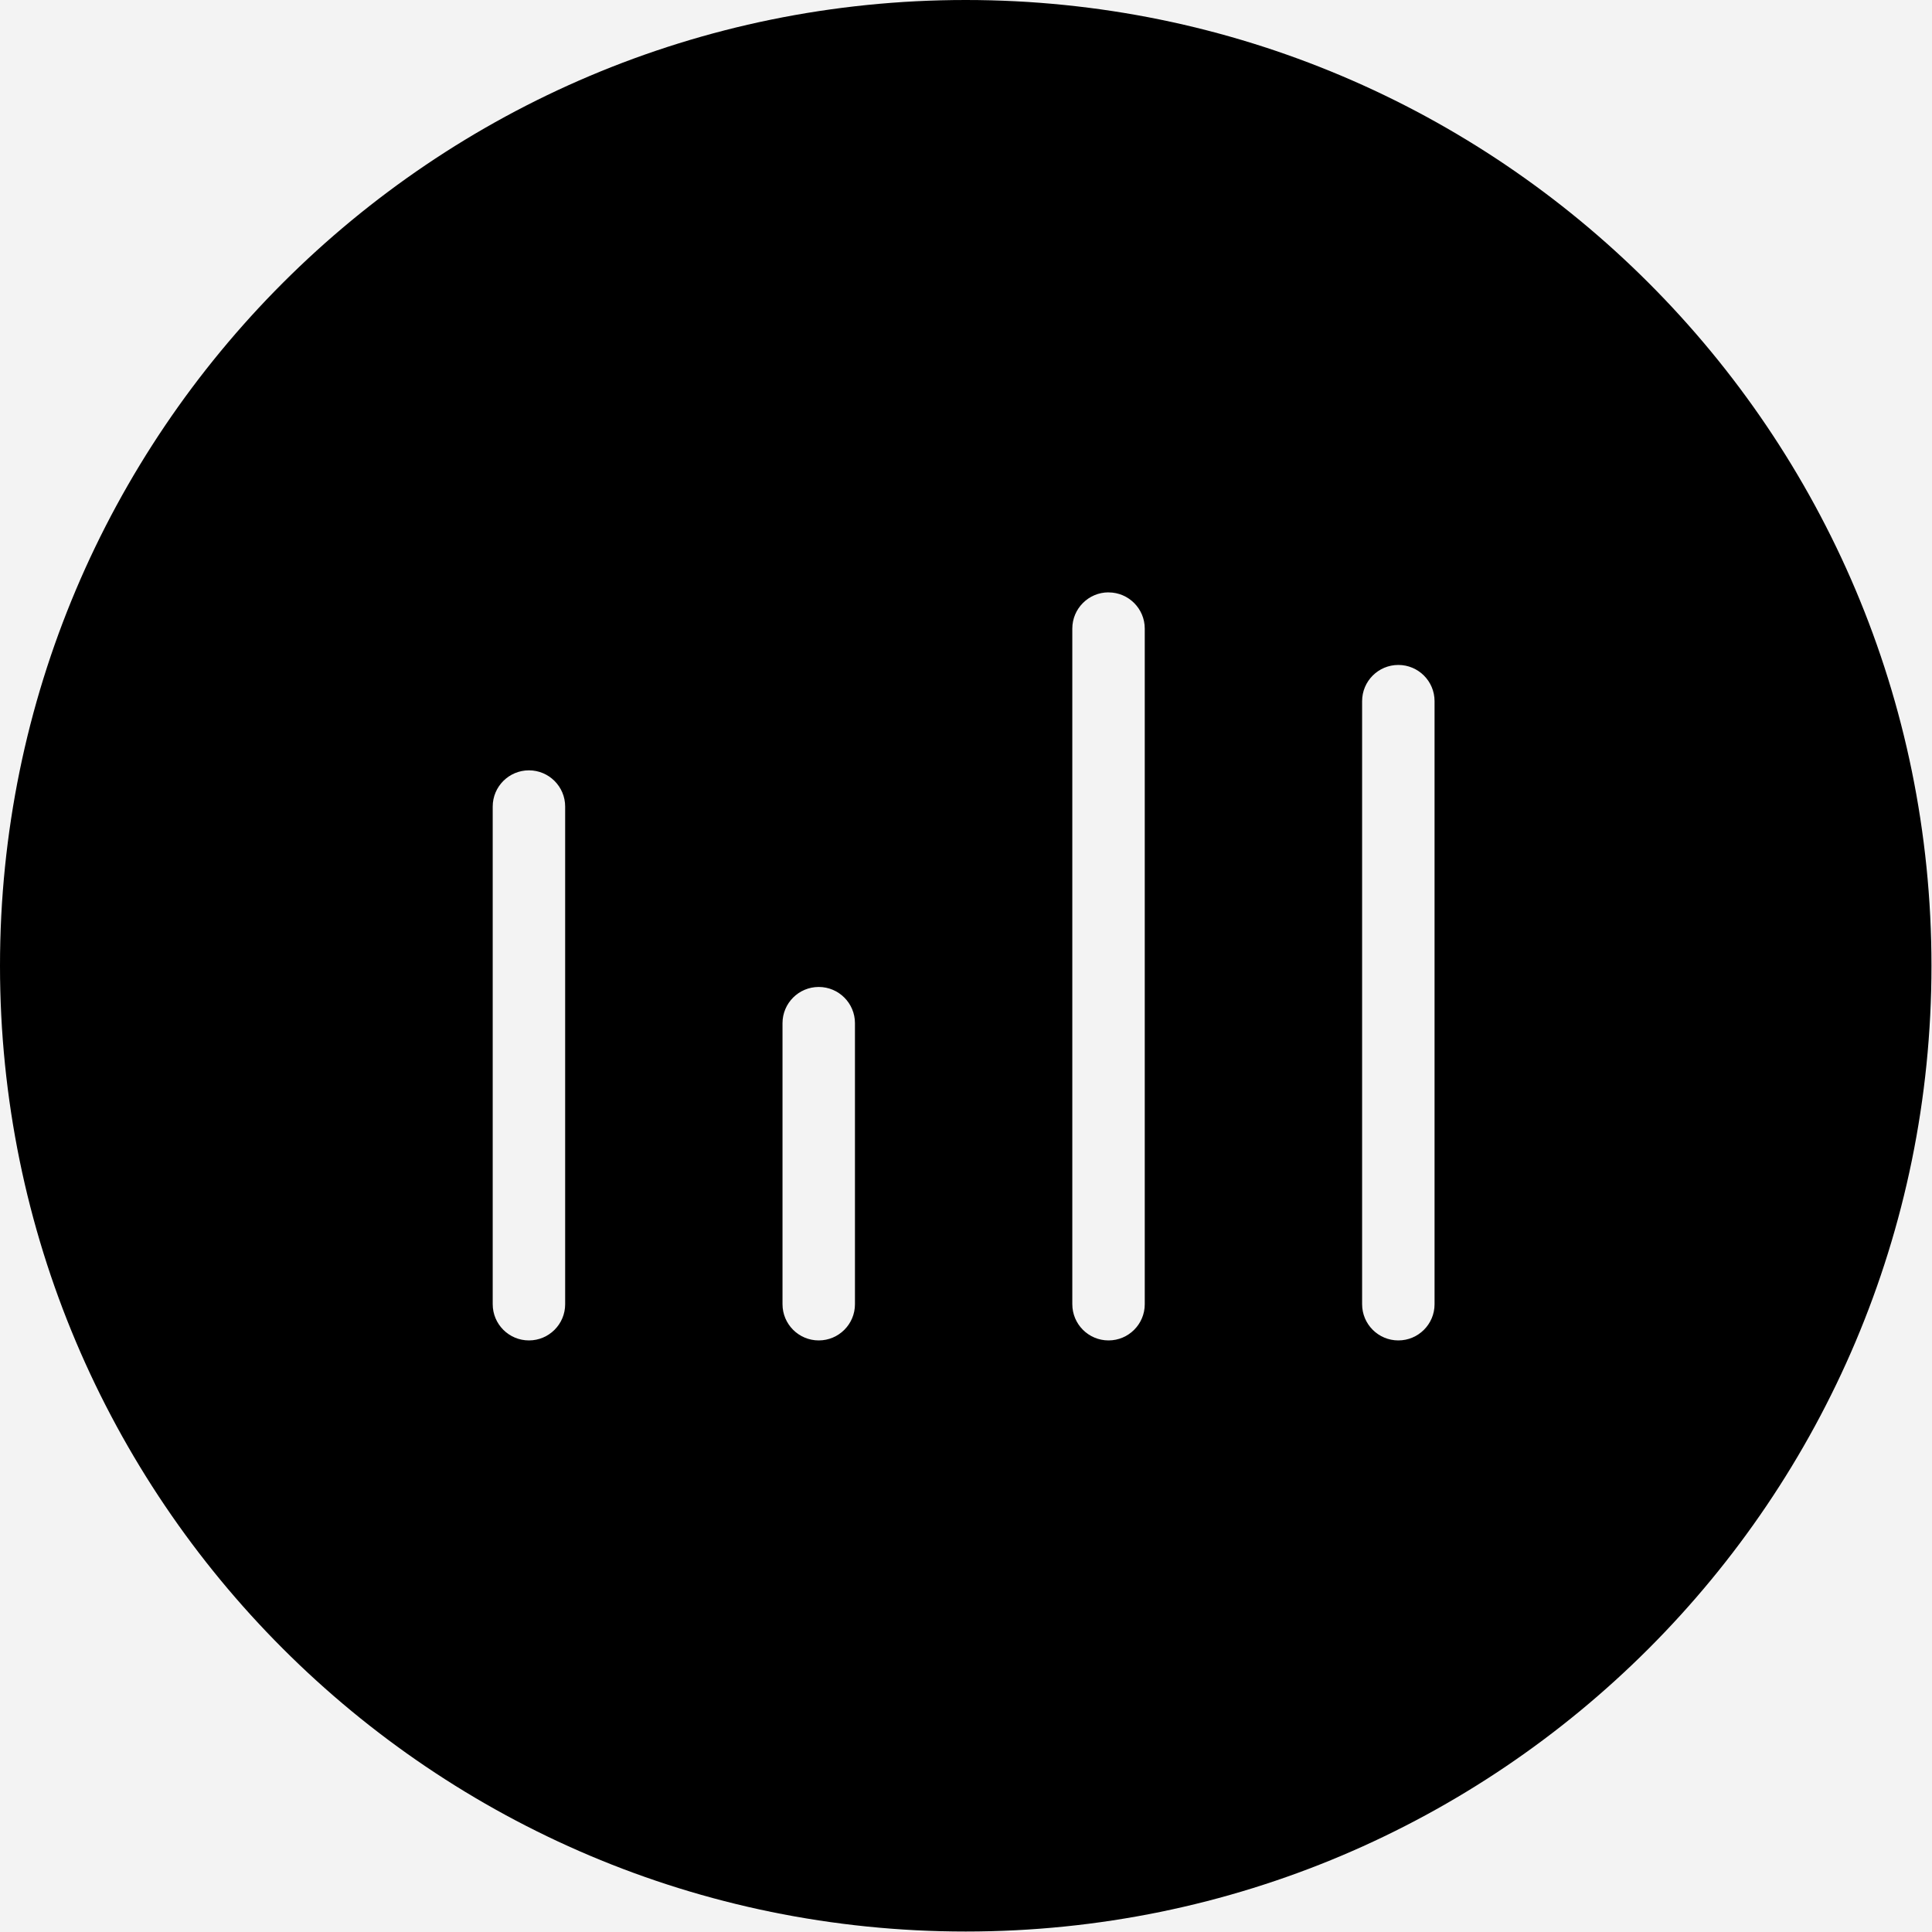
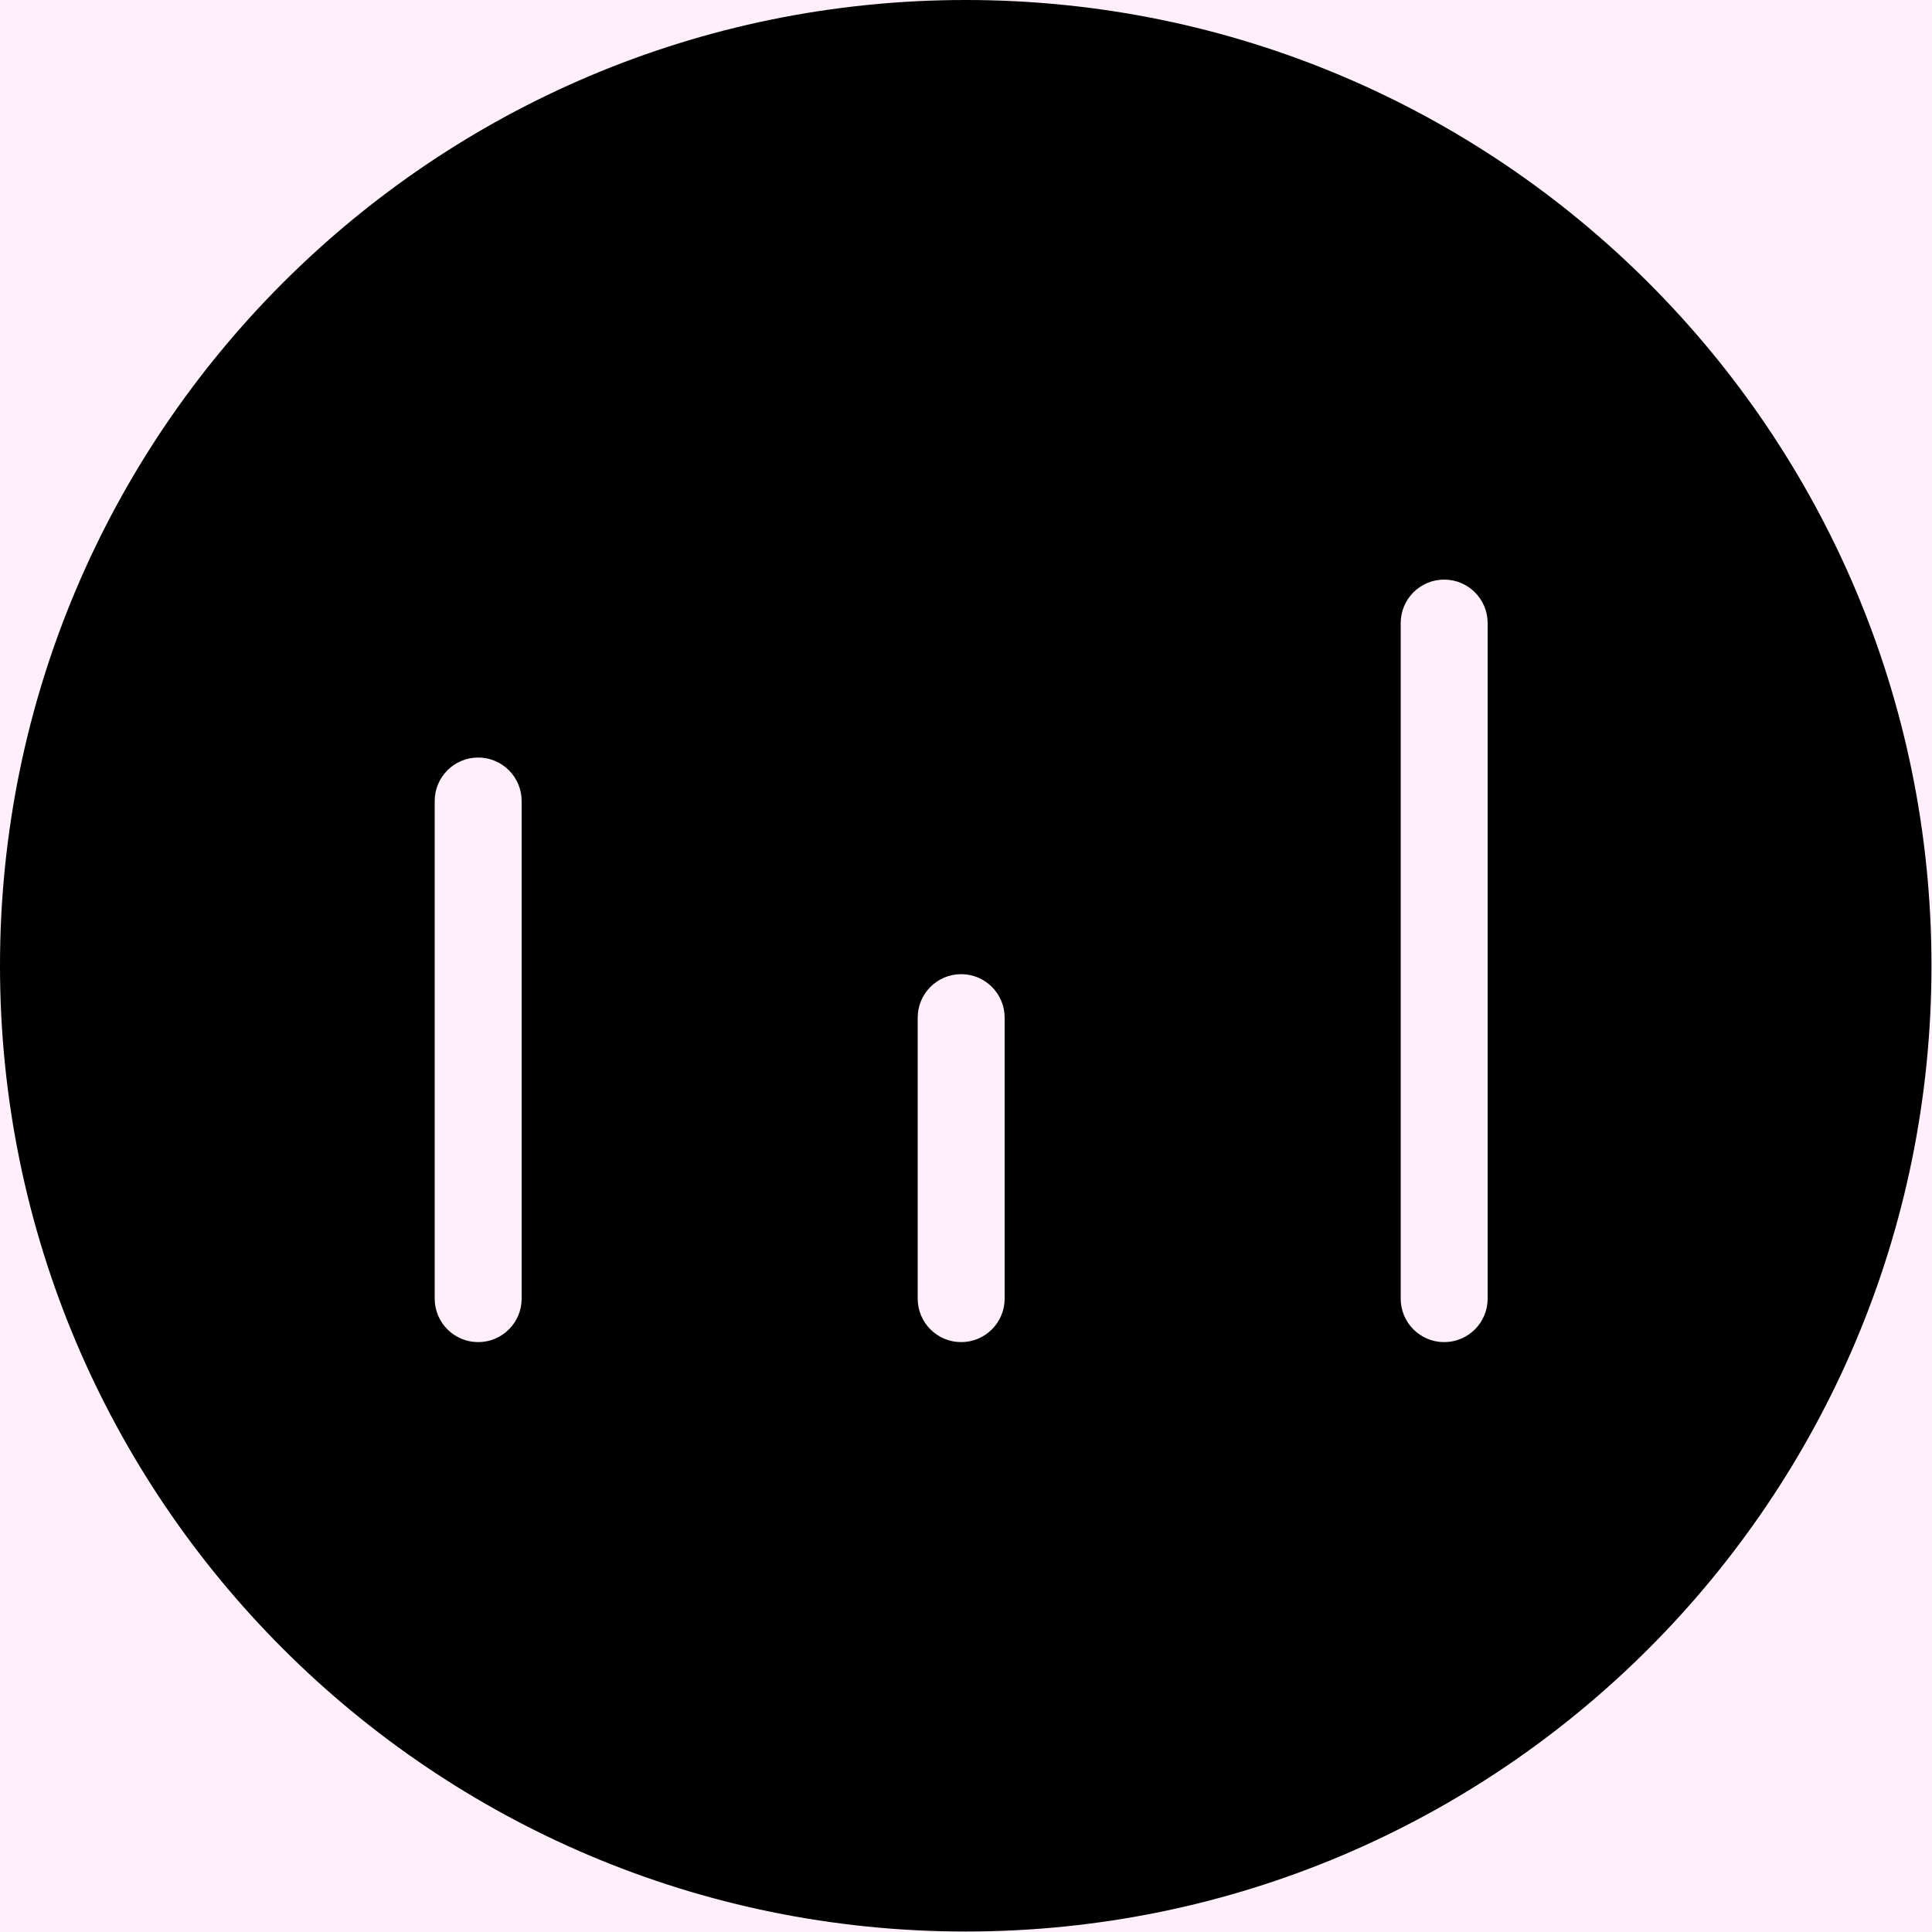
<svg xmlns="http://www.w3.org/2000/svg" width="40" height="40" viewBox="0 0 40 40">
  <g fill="none" fill-rule="evenodd">
-     <path fill="#F3F3F3" stroke="#EEE" d="M551.5 194.5V1084c0 .966-.392 1.841-1.025 2.475-.634.633-1.509 1.025-2.475 1.025h0H4c-.966 0-1.841-.392-2.475-1.025C.892 1085.84.5 1084.966.5 1084h0V194.5h551z" transform="translate(-59 -283)" />
-     <path fill="#000" fill-rule="nonzero" d="M78.994 283c11.043 0 19.995 8.952 19.995 19.995 0 11.043-8.952 19.995-19.995 19.995-11.042 0-19.994-8.952-19.994-19.995C59 291.952 67.952 283 78.994 283zm-9.043 15.949c-.414 0-.75.336-.75.75v10.303c0 .414.336.75.75.75s.75-.336.75-.75v-10.303c0-.414-.336-.75-.75-.75zm6 4.485c-.414 0-.75.336-.75.75v5.818c0 .414.336.75.75.75s.75-.336.75-.75v-5.818c0-.414-.336-.75-.75-.75zm6-8.17c-.414 0-.75.337-.75.75v13.988c0 .414.336.75.75.75s.75-.336.75-.75v-13.987c0-.414-.336-.75-.75-.75zm6 1.503c-.414 0-.75.336-.75.75v12.485c0 .414.336.75.75.75s.75-.336.75-.75v-12.485c0-.414-.336-.75-.75-.75z" transform="translate(-59 -283)" />
+     <path fill="#FFEFFA" d="M-49-94h552v890c0 2.21-1.79 4-4 4H-45c-2.21 0-4-1.79-4-4V-94z" />
+     <path fill="#000" fill-rule="nonzero" d="M19.994 0c11.043 0 19.995 8.952 19.995 19.995 0 11.043-8.952 19.995-19.995 19.995C8.952 39.99 0 31.038 0 19.995 0 8.952 8.952 0 19.994 0zM9.9 15.684c-.497 0-.9.403-.9.9v10.303c0 .497.403.9.9.9s.9-.403.9-.9V16.584c0-.497-.403-.9-.9-.9zm10 4.485c-.497 0-.9.403-.9.9v5.818c0 .497.403.9.9.9s.9-.403.9-.9v-5.818c0-.497-.403-.9-.9-.9zM29.9 12c-.497 0-.9.403-.9.9v13.987c0 .497.403.9.9.9s.9-.403.9-.9V12.9c0-.497-.403-.9-.9-.9z" />
  </g>
</svg>
